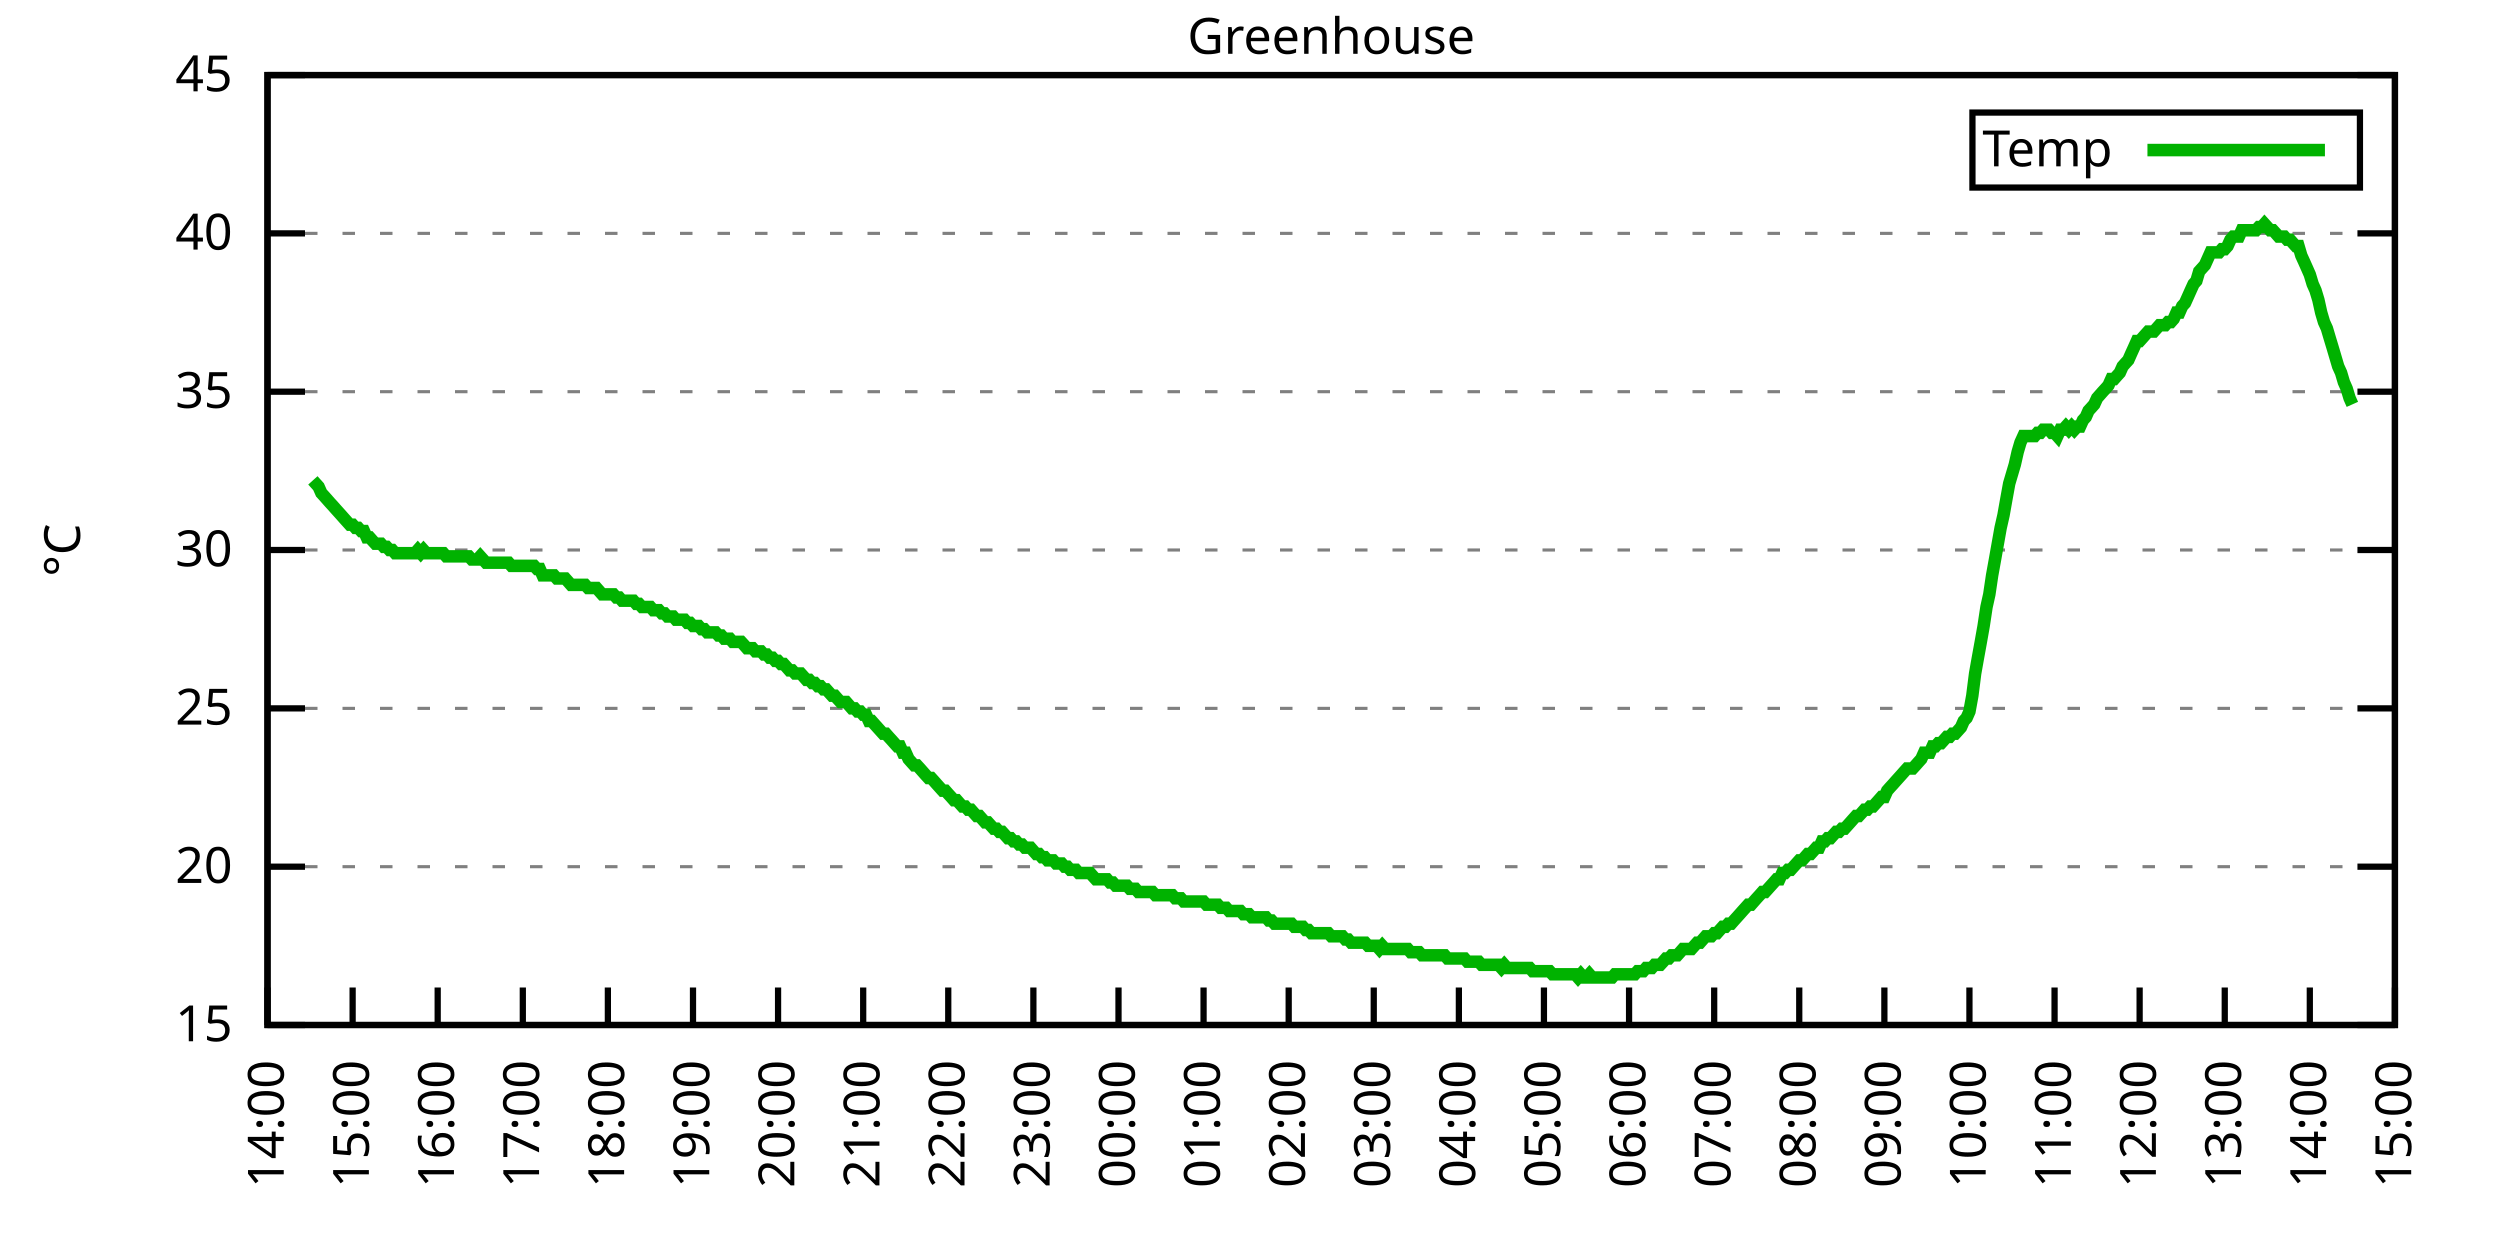
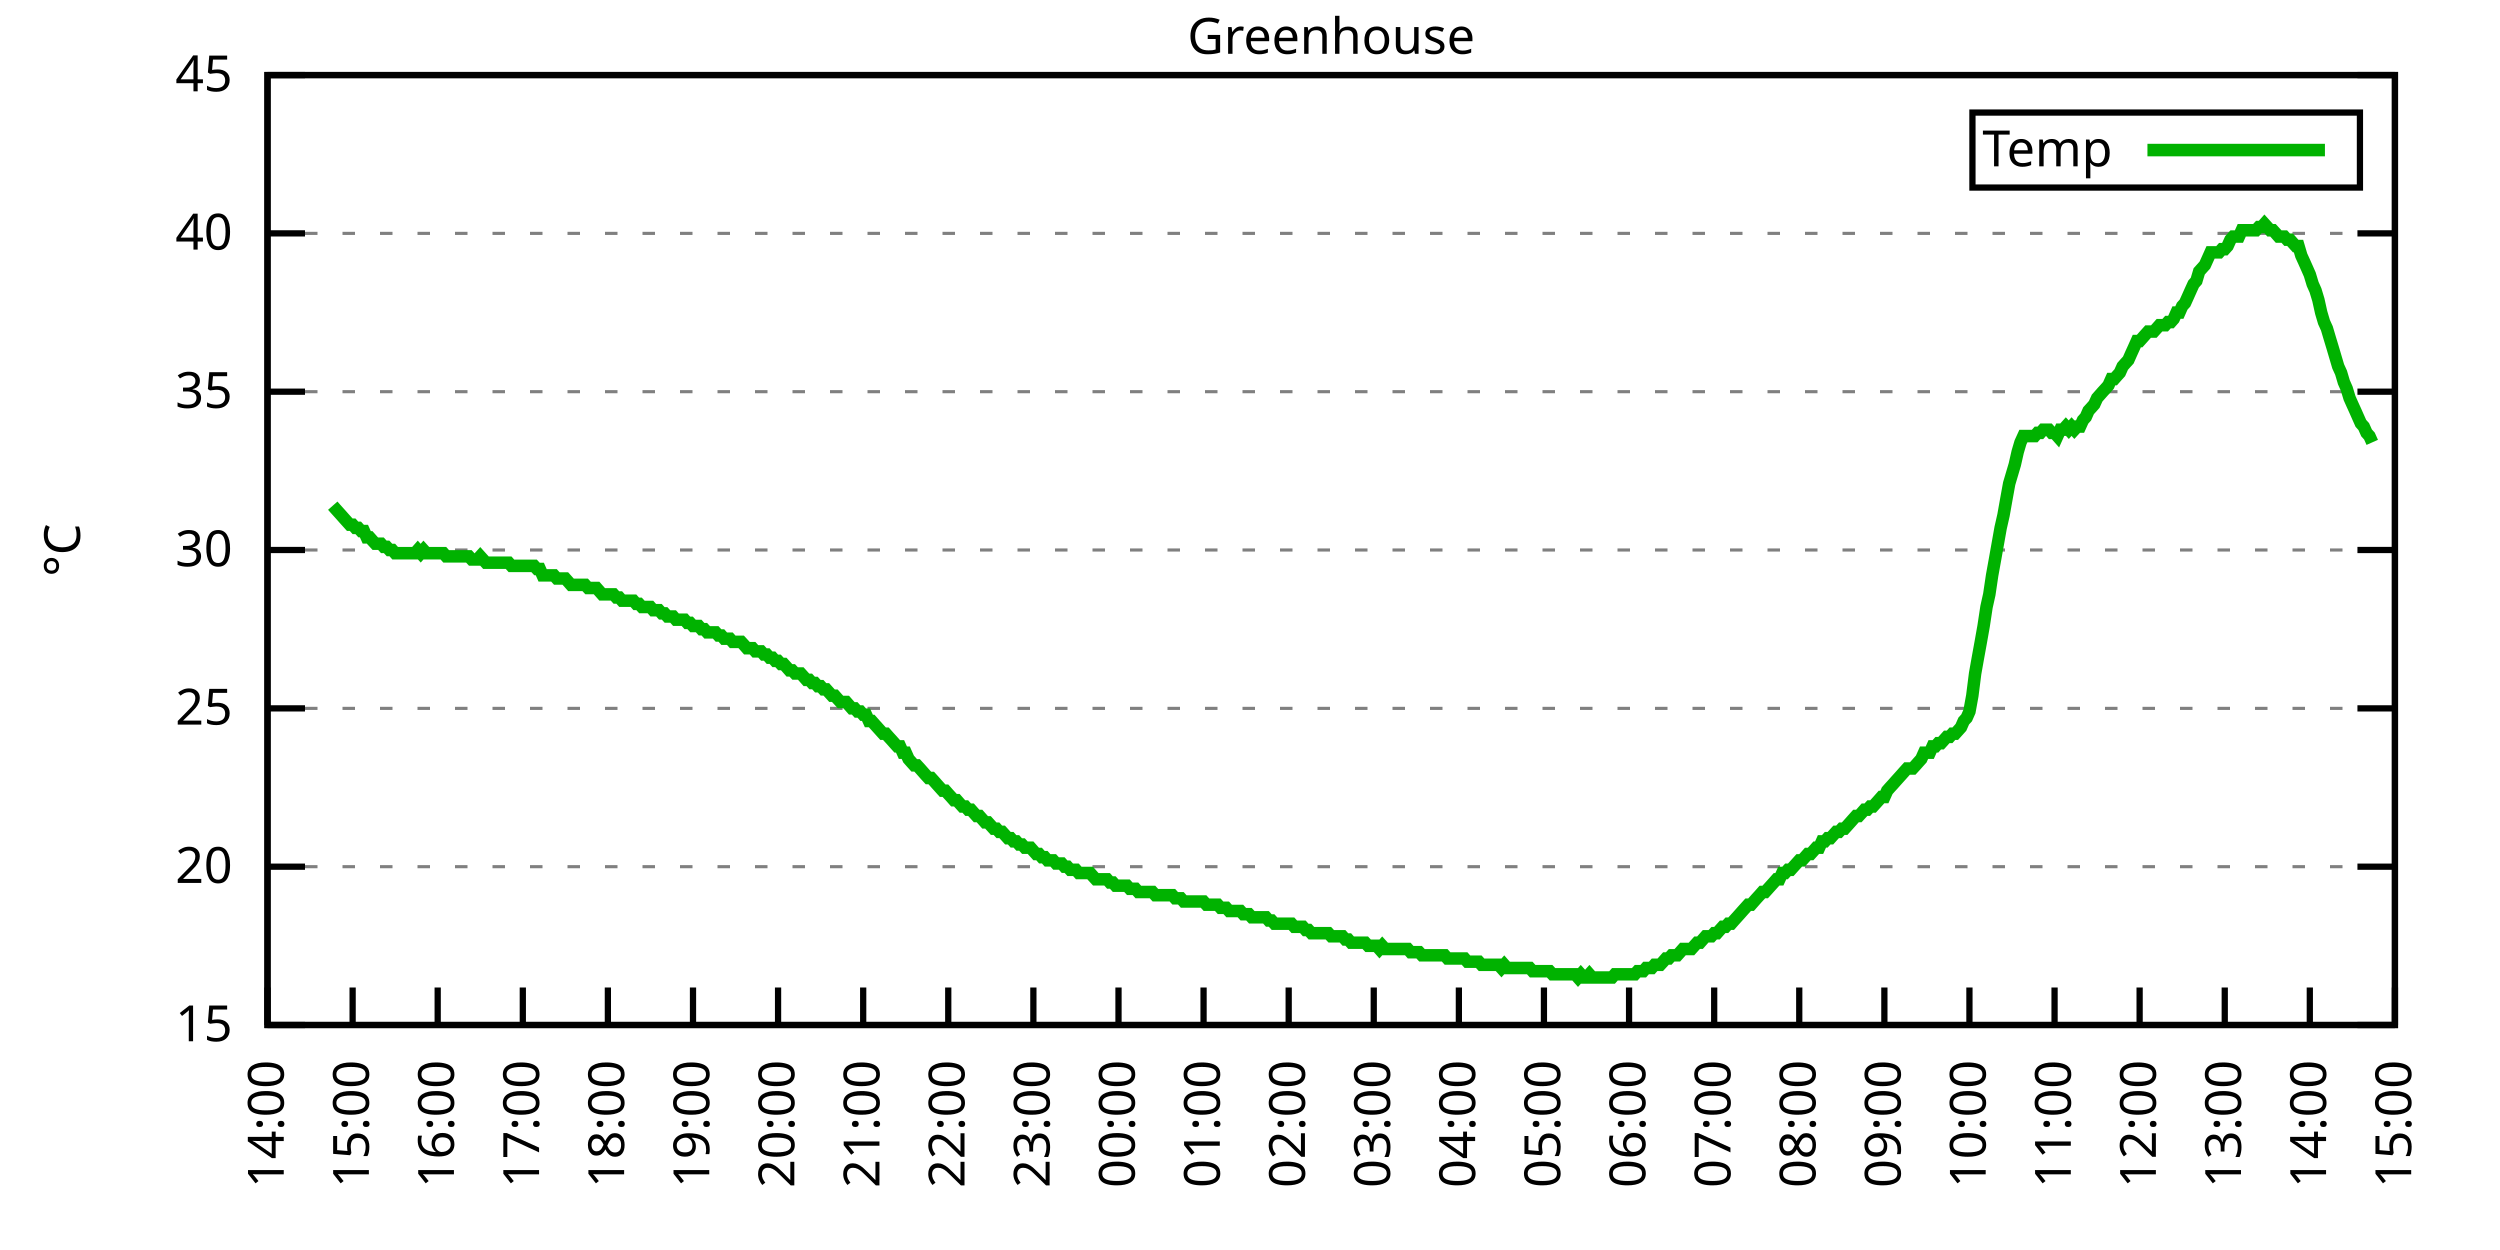
<svg xmlns="http://www.w3.org/2000/svg" xmlns:xlink="http://www.w3.org/1999/xlink" width="400" height="200" viewBox="0 0 400 200">
  <g id="gnuplot_canvas">
    <rect x="0" y="0" width="400" height="200" fill="none" />
    <defs>
      <circle id="gpDot" r="0.5" stroke-width="0.5" stroke="currentColor" />
      <path id="gpPt0" stroke-width="0.333" stroke="currentColor" d="M-1,0 h2 M0,-1 v2" />
      <path id="gpPt1" stroke-width="0.333" stroke="currentColor" d="M-1,-1 L1,1 M1,-1 L-1,1" />
      <path id="gpPt2" stroke-width="0.333" stroke="currentColor" d="M-1,0 L1,0 M0,-1 L0,1 M-1,-1 L1,1 M-1,1 L1,-1" />
      <rect id="gpPt3" stroke-width="0.333" stroke="currentColor" x="-1" y="-1" width="2" height="2" />
      <rect id="gpPt4" stroke-width="0.333" stroke="currentColor" fill="currentColor" x="-1" y="-1" width="2" height="2" />
      <circle id="gpPt5" stroke-width="0.333" stroke="currentColor" cx="0" cy="0" r="1" />
      <use xlink:href="#gpPt5" id="gpPt6" fill="currentColor" stroke="none" />
      <path id="gpPt7" stroke-width="0.333" stroke="currentColor" d="M0,-1.33 L-1.33,0.67 L1.33,0.67 z" />
      <use xlink:href="#gpPt7" id="gpPt8" fill="currentColor" stroke="none" />
      <use xlink:href="#gpPt7" id="gpPt9" stroke="currentColor" transform="rotate(180)" />
      <use xlink:href="#gpPt9" id="gpPt10" fill="currentColor" stroke="none" />
      <use xlink:href="#gpPt3" id="gpPt11" stroke="currentColor" transform="rotate(45)" />
      <use xlink:href="#gpPt11" id="gpPt12" fill="currentColor" stroke="none" />
      <path id="gpPt13" stroke-width="0.333" stroke="currentColor" d="M0,1.330 L1.265,0.411 L0.782,-1.067 L-0.782,-1.076 L-1.265,0.411 z" />
      <use xlink:href="#gpPt13" id="gpPt14" fill="currentColor" stroke="none" />
      <filter id="textbox" filterUnits="objectBoundingBox" x="0" y="0" height="1" width="1">
        <feFlood flood-color="white" flood-opacity="1" result="bgnd" />
        <feComposite in="SourceGraphic" in2="bgnd" operator="atop" />
      </filter>
      <filter id="greybox" filterUnits="objectBoundingBox" x="0" y="0" height="1" width="1">
        <feFlood flood-color="lightgrey" flood-opacity="1" result="grey" />
        <feComposite in="SourceGraphic" in2="grey" operator="atop" />
      </filter>
    </defs>
    <g fill="none" color="white" stroke="currentColor" stroke-width="1.00" stroke-linecap="butt" stroke-linejoin="miter">
</g>
    <g fill="none" color="black" stroke="currentColor" stroke-width="1.00" stroke-linecap="butt" stroke-linejoin="miter">
      <g stroke="none" shape-rendering="crispEdges">
        <polygon fill="rgb(255, 255, 255)" points="42.80,164.00 383.18,164.00 383.18,12.02 42.80,12.02 " />
      </g>
    </g>
    <g fill="none" color="black" stroke="currentColor" stroke-width="1.00" stroke-linecap="butt" stroke-linejoin="miter">
</g>
    <g fill="none" color="black" stroke="black" stroke-width="0.50" stroke-linecap="butt" stroke-linejoin="miter">
</g>
    <g fill="none" color="gray" stroke="currentColor" stroke-width="0.50" stroke-linecap="butt" stroke-linejoin="miter">
      <path stroke="gray" stroke-dasharray="2,4" class="gridline" d="M42.80,164.00 L383.19,164.00  " />
    </g>
    <g fill="none" color="gray" stroke="gray" stroke-width="1.00" stroke-linecap="butt" stroke-linejoin="miter">
</g>
    <g fill="none" color="black" stroke="currentColor" stroke-width="1.00" stroke-linecap="butt" stroke-linejoin="miter">
      <path stroke="black" d="M42.80,164.00 L48.80,164.00 M383.19,164.00 L377.19,164.00  " />
      <g transform="translate(37.20,166.60)" stroke="none" fill="black" font-family="Sans" font-size="8.00" text-anchor="end">
        <text>
          <tspan font-family="Sans"> 15</tspan>
        </text>
      </g>
    </g>
    <g fill="none" color="black" stroke="currentColor" stroke-width="1.00" stroke-linecap="butt" stroke-linejoin="miter">
</g>
    <g fill="none" color="black" stroke="black" stroke-width="0.50" stroke-linecap="butt" stroke-linejoin="miter">
</g>
    <g fill="none" color="gray" stroke="currentColor" stroke-width="0.50" stroke-linecap="butt" stroke-linejoin="miter">
      <path stroke="gray" stroke-dasharray="2,4" class="gridline" d="M42.80,138.67 L383.19,138.67  " />
    </g>
    <g fill="none" color="gray" stroke="gray" stroke-width="1.00" stroke-linecap="butt" stroke-linejoin="miter">
</g>
    <g fill="none" color="black" stroke="currentColor" stroke-width="1.00" stroke-linecap="butt" stroke-linejoin="miter">
      <path stroke="black" d="M42.80,138.67 L48.80,138.67 M383.19,138.67 L377.19,138.67  " />
      <g transform="translate(37.20,141.27)" stroke="none" fill="black" font-family="Sans" font-size="8.00" text-anchor="end">
        <text>
          <tspan font-family="Sans"> 20</tspan>
        </text>
      </g>
    </g>
    <g fill="none" color="black" stroke="currentColor" stroke-width="1.00" stroke-linecap="butt" stroke-linejoin="miter">
</g>
    <g fill="none" color="black" stroke="black" stroke-width="0.50" stroke-linecap="butt" stroke-linejoin="miter">
</g>
    <g fill="none" color="gray" stroke="currentColor" stroke-width="0.50" stroke-linecap="butt" stroke-linejoin="miter">
      <path stroke="gray" stroke-dasharray="2,4" class="gridline" d="M42.80,113.34 L383.19,113.34  " />
    </g>
    <g fill="none" color="gray" stroke="gray" stroke-width="1.00" stroke-linecap="butt" stroke-linejoin="miter">
</g>
    <g fill="none" color="black" stroke="currentColor" stroke-width="1.00" stroke-linecap="butt" stroke-linejoin="miter">
      <path stroke="black" d="M42.80,113.34 L48.80,113.34 M383.19,113.34 L377.19,113.34  " />
      <g transform="translate(37.20,115.94)" stroke="none" fill="black" font-family="Sans" font-size="8.00" text-anchor="end">
        <text>
          <tspan font-family="Sans"> 25</tspan>
        </text>
      </g>
    </g>
    <g fill="none" color="black" stroke="currentColor" stroke-width="1.00" stroke-linecap="butt" stroke-linejoin="miter">
</g>
    <g fill="none" color="black" stroke="black" stroke-width="0.50" stroke-linecap="butt" stroke-linejoin="miter">
</g>
    <g fill="none" color="gray" stroke="currentColor" stroke-width="0.50" stroke-linecap="butt" stroke-linejoin="miter">
      <path stroke="gray" stroke-dasharray="2,4" class="gridline" d="M42.80,88.00 L383.19,88.00  " />
    </g>
    <g fill="none" color="gray" stroke="gray" stroke-width="1.00" stroke-linecap="butt" stroke-linejoin="miter">
</g>
    <g fill="none" color="black" stroke="currentColor" stroke-width="1.00" stroke-linecap="butt" stroke-linejoin="miter">
      <path stroke="black" d="M42.80,88.00 L48.80,88.00 M383.19,88.00 L377.19,88.00  " />
      <g transform="translate(37.20,90.60)" stroke="none" fill="black" font-family="Sans" font-size="8.00" text-anchor="end">
        <text>
          <tspan font-family="Sans"> 30</tspan>
        </text>
      </g>
    </g>
    <g fill="none" color="black" stroke="currentColor" stroke-width="1.00" stroke-linecap="butt" stroke-linejoin="miter">
</g>
    <g fill="none" color="black" stroke="black" stroke-width="0.50" stroke-linecap="butt" stroke-linejoin="miter">
</g>
    <g fill="none" color="gray" stroke="currentColor" stroke-width="0.50" stroke-linecap="butt" stroke-linejoin="miter">
      <path stroke="gray" stroke-dasharray="2,4" class="gridline" d="M42.80,62.67 L383.19,62.67  " />
    </g>
    <g fill="none" color="gray" stroke="gray" stroke-width="1.00" stroke-linecap="butt" stroke-linejoin="miter">
</g>
    <g fill="none" color="black" stroke="currentColor" stroke-width="1.00" stroke-linecap="butt" stroke-linejoin="miter">
      <path stroke="black" d="M42.80,62.67 L48.80,62.67 M383.19,62.67 L377.19,62.67  " />
      <g transform="translate(37.20,65.27)" stroke="none" fill="black" font-family="Sans" font-size="8.00" text-anchor="end">
        <text>
          <tspan font-family="Sans"> 35</tspan>
        </text>
      </g>
    </g>
    <g fill="none" color="black" stroke="currentColor" stroke-width="1.00" stroke-linecap="butt" stroke-linejoin="miter">
</g>
    <g fill="none" color="black" stroke="black" stroke-width="0.50" stroke-linecap="butt" stroke-linejoin="miter">
</g>
    <g fill="none" color="gray" stroke="currentColor" stroke-width="0.50" stroke-linecap="butt" stroke-linejoin="miter">
      <path stroke="gray" stroke-dasharray="2,4" class="gridline" d="M42.80,37.34 L383.19,37.34  " />
    </g>
    <g fill="none" color="gray" stroke="gray" stroke-width="1.00" stroke-linecap="butt" stroke-linejoin="miter">
</g>
    <g fill="none" color="black" stroke="currentColor" stroke-width="1.00" stroke-linecap="butt" stroke-linejoin="miter">
      <path stroke="black" d="M42.80,37.34 L48.80,37.34 M383.19,37.34 L377.19,37.34  " />
      <g transform="translate(37.20,39.94)" stroke="none" fill="black" font-family="Sans" font-size="8.00" text-anchor="end">
        <text>
          <tspan font-family="Sans"> 40</tspan>
        </text>
      </g>
    </g>
    <g fill="none" color="black" stroke="currentColor" stroke-width="1.00" stroke-linecap="butt" stroke-linejoin="miter">
</g>
    <g fill="none" color="black" stroke="black" stroke-width="0.50" stroke-linecap="butt" stroke-linejoin="miter">
</g>
    <g fill="none" color="gray" stroke="currentColor" stroke-width="0.50" stroke-linecap="butt" stroke-linejoin="miter">
      <path stroke="gray" stroke-dasharray="2,4" class="gridline" d="M42.80,12.01 L383.19,12.01  " />
    </g>
    <g fill="none" color="gray" stroke="gray" stroke-width="1.00" stroke-linecap="butt" stroke-linejoin="miter">
</g>
    <g fill="none" color="black" stroke="currentColor" stroke-width="1.00" stroke-linecap="butt" stroke-linejoin="miter">
      <path stroke="black" d="M42.80,12.01 L48.80,12.01 M383.19,12.01 L377.19,12.01  " />
      <g transform="translate(37.20,14.61)" stroke="none" fill="black" font-family="Sans" font-size="8.00" text-anchor="end">
        <text>
          <tspan font-family="Sans"> 45</tspan>
        </text>
      </g>
    </g>
    <g fill="none" color="black" stroke="currentColor" stroke-width="1.00" stroke-linecap="butt" stroke-linejoin="miter">
      <path stroke="black" d="M42.80,164.00 L42.80,158.00  " />
      <g transform="translate(45.40,169.60) rotate(270.00)" stroke="none" fill="black" font-family="Sans" font-size="8.00" text-anchor="end">
        <text>
          <tspan font-family="Sans">14:00</tspan>
        </text>
      </g>
    </g>
    <g fill="none" color="black" stroke="currentColor" stroke-width="1.00" stroke-linecap="butt" stroke-linejoin="miter">
      <path stroke="black" d="M56.42,164.00 L56.42,158.00  " />
      <g transform="translate(59.02,169.60) rotate(270.00)" stroke="none" fill="black" font-family="Sans" font-size="8.00" text-anchor="end">
        <text>
          <tspan font-family="Sans">15:00</tspan>
        </text>
      </g>
    </g>
    <g fill="none" color="black" stroke="currentColor" stroke-width="1.00" stroke-linecap="butt" stroke-linejoin="miter">
      <path stroke="black" d="M70.03,164.00 L70.03,158.00  " />
      <g transform="translate(72.63,169.60) rotate(270.00)" stroke="none" fill="black" font-family="Sans" font-size="8.00" text-anchor="end">
        <text>
          <tspan font-family="Sans">16:00</tspan>
        </text>
      </g>
    </g>
    <g fill="none" color="black" stroke="currentColor" stroke-width="1.00" stroke-linecap="butt" stroke-linejoin="miter">
      <path stroke="black" d="M83.65,164.00 L83.65,158.00  " />
      <g transform="translate(86.25,169.60) rotate(270.00)" stroke="none" fill="black" font-family="Sans" font-size="8.00" text-anchor="end">
        <text>
          <tspan font-family="Sans">17:00</tspan>
        </text>
      </g>
    </g>
    <g fill="none" color="black" stroke="currentColor" stroke-width="1.00" stroke-linecap="butt" stroke-linejoin="miter">
      <path stroke="black" d="M97.26,164.00 L97.26,158.00  " />
      <g transform="translate(99.86,169.60) rotate(270.00)" stroke="none" fill="black" font-family="Sans" font-size="8.00" text-anchor="end">
        <text>
          <tspan font-family="Sans">18:00</tspan>
        </text>
      </g>
    </g>
    <g fill="none" color="black" stroke="currentColor" stroke-width="1.00" stroke-linecap="butt" stroke-linejoin="miter">
      <path stroke="black" d="M110.88,164.00 L110.88,158.00  " />
      <g transform="translate(113.48,169.60) rotate(270.00)" stroke="none" fill="black" font-family="Sans" font-size="8.00" text-anchor="end">
        <text>
          <tspan font-family="Sans">19:00</tspan>
        </text>
      </g>
    </g>
    <g fill="none" color="black" stroke="currentColor" stroke-width="1.00" stroke-linecap="butt" stroke-linejoin="miter">
      <path stroke="black" d="M124.49,164.00 L124.49,158.00  " />
      <g transform="translate(127.09,169.60) rotate(270.00)" stroke="none" fill="black" font-family="Sans" font-size="8.00" text-anchor="end">
        <text>
          <tspan font-family="Sans">20:00</tspan>
        </text>
      </g>
    </g>
    <g fill="none" color="black" stroke="currentColor" stroke-width="1.00" stroke-linecap="butt" stroke-linejoin="miter">
      <path stroke="black" d="M138.11,164.00 L138.11,158.00  " />
      <g transform="translate(140.71,169.60) rotate(270.00)" stroke="none" fill="black" font-family="Sans" font-size="8.00" text-anchor="end">
        <text>
          <tspan font-family="Sans">21:00</tspan>
        </text>
      </g>
    </g>
    <g fill="none" color="black" stroke="currentColor" stroke-width="1.00" stroke-linecap="butt" stroke-linejoin="miter">
      <path stroke="black" d="M151.72,164.00 L151.72,158.00  " />
      <g transform="translate(154.32,169.60) rotate(270.00)" stroke="none" fill="black" font-family="Sans" font-size="8.00" text-anchor="end">
        <text>
          <tspan font-family="Sans">22:00</tspan>
        </text>
      </g>
    </g>
    <g fill="none" color="black" stroke="currentColor" stroke-width="1.00" stroke-linecap="butt" stroke-linejoin="miter">
      <path stroke="black" d="M165.34,164.00 L165.34,158.00  " />
      <g transform="translate(167.94,169.60) rotate(270.00)" stroke="none" fill="black" font-family="Sans" font-size="8.00" text-anchor="end">
        <text>
          <tspan font-family="Sans">23:00</tspan>
        </text>
      </g>
    </g>
    <g fill="none" color="black" stroke="currentColor" stroke-width="1.00" stroke-linecap="butt" stroke-linejoin="miter">
      <path stroke="black" d="M178.96,164.00 L178.96,158.00  " />
      <g transform="translate(181.56,169.60) rotate(270.00)" stroke="none" fill="black" font-family="Sans" font-size="8.00" text-anchor="end">
        <text>
          <tspan font-family="Sans">00:00</tspan>
        </text>
      </g>
    </g>
    <g fill="none" color="black" stroke="currentColor" stroke-width="1.00" stroke-linecap="butt" stroke-linejoin="miter">
      <path stroke="black" d="M192.57,164.00 L192.57,158.00  " />
      <g transform="translate(195.17,169.60) rotate(270.00)" stroke="none" fill="black" font-family="Sans" font-size="8.00" text-anchor="end">
        <text>
          <tspan font-family="Sans">01:00</tspan>
        </text>
      </g>
    </g>
    <g fill="none" color="black" stroke="currentColor" stroke-width="1.00" stroke-linecap="butt" stroke-linejoin="miter">
      <path stroke="black" d="M206.19,164.00 L206.19,158.00  " />
      <g transform="translate(208.79,169.60) rotate(270.00)" stroke="none" fill="black" font-family="Sans" font-size="8.00" text-anchor="end">
        <text>
          <tspan font-family="Sans">02:00</tspan>
        </text>
      </g>
    </g>
    <g fill="none" color="black" stroke="currentColor" stroke-width="1.00" stroke-linecap="butt" stroke-linejoin="miter">
      <path stroke="black" d="M219.80,164.00 L219.80,158.00  " />
      <g transform="translate(222.40,169.60) rotate(270.00)" stroke="none" fill="black" font-family="Sans" font-size="8.00" text-anchor="end">
        <text>
          <tspan font-family="Sans">03:00</tspan>
        </text>
      </g>
    </g>
    <g fill="none" color="black" stroke="currentColor" stroke-width="1.00" stroke-linecap="butt" stroke-linejoin="miter">
      <path stroke="black" d="M233.42,164.00 L233.42,158.00  " />
      <g transform="translate(236.02,169.60) rotate(270.00)" stroke="none" fill="black" font-family="Sans" font-size="8.00" text-anchor="end">
        <text>
          <tspan font-family="Sans">04:00</tspan>
        </text>
      </g>
    </g>
    <g fill="none" color="black" stroke="currentColor" stroke-width="1.00" stroke-linecap="butt" stroke-linejoin="miter">
      <path stroke="black" d="M247.03,164.00 L247.03,158.00  " />
      <g transform="translate(249.63,169.60) rotate(270.00)" stroke="none" fill="black" font-family="Sans" font-size="8.00" text-anchor="end">
        <text>
          <tspan font-family="Sans">05:00</tspan>
        </text>
      </g>
    </g>
    <g fill="none" color="black" stroke="currentColor" stroke-width="1.00" stroke-linecap="butt" stroke-linejoin="miter">
      <path stroke="black" d="M260.65,164.00 L260.65,158.00  " />
      <g transform="translate(263.25,169.60) rotate(270.00)" stroke="none" fill="black" font-family="Sans" font-size="8.00" text-anchor="end">
        <text>
          <tspan font-family="Sans">06:00</tspan>
        </text>
      </g>
    </g>
    <g fill="none" color="black" stroke="currentColor" stroke-width="1.00" stroke-linecap="butt" stroke-linejoin="miter">
      <path stroke="black" d="M274.27,164.00 L274.27,158.00  " />
      <g transform="translate(276.87,169.60) rotate(270.00)" stroke="none" fill="black" font-family="Sans" font-size="8.00" text-anchor="end">
        <text>
          <tspan font-family="Sans">07:00</tspan>
        </text>
      </g>
    </g>
    <g fill="none" color="black" stroke="currentColor" stroke-width="1.00" stroke-linecap="butt" stroke-linejoin="miter">
      <path stroke="black" d="M287.88,164.00 L287.88,158.00  " />
      <g transform="translate(290.48,169.60) rotate(270.00)" stroke="none" fill="black" font-family="Sans" font-size="8.00" text-anchor="end">
        <text>
          <tspan font-family="Sans">08:00</tspan>
        </text>
      </g>
    </g>
    <g fill="none" color="black" stroke="currentColor" stroke-width="1.00" stroke-linecap="butt" stroke-linejoin="miter">
      <path stroke="black" d="M301.50,164.00 L301.50,158.00  " />
      <g transform="translate(304.10,169.60) rotate(270.00)" stroke="none" fill="black" font-family="Sans" font-size="8.00" text-anchor="end">
        <text>
          <tspan font-family="Sans">09:00</tspan>
        </text>
      </g>
    </g>
    <g fill="none" color="black" stroke="currentColor" stroke-width="1.00" stroke-linecap="butt" stroke-linejoin="miter">
      <path stroke="black" d="M315.11,164.00 L315.11,158.00  " />
      <g transform="translate(317.71,169.60) rotate(270.00)" stroke="none" fill="black" font-family="Sans" font-size="8.00" text-anchor="end">
        <text>
          <tspan font-family="Sans">10:00</tspan>
        </text>
      </g>
    </g>
    <g fill="none" color="black" stroke="currentColor" stroke-width="1.00" stroke-linecap="butt" stroke-linejoin="miter">
      <path stroke="black" d="M328.73,164.00 L328.73,158.00  " />
      <g transform="translate(331.33,169.60) rotate(270.00)" stroke="none" fill="black" font-family="Sans" font-size="8.00" text-anchor="end">
        <text>
          <tspan font-family="Sans">11:00</tspan>
        </text>
      </g>
    </g>
    <g fill="none" color="black" stroke="currentColor" stroke-width="1.00" stroke-linecap="butt" stroke-linejoin="miter">
      <path stroke="black" d="M342.34,164.00 L342.34,158.00  " />
      <g transform="translate(344.94,169.60) rotate(270.00)" stroke="none" fill="black" font-family="Sans" font-size="8.00" text-anchor="end">
        <text>
          <tspan font-family="Sans">12:00</tspan>
        </text>
      </g>
    </g>
    <g fill="none" color="black" stroke="currentColor" stroke-width="1.00" stroke-linecap="butt" stroke-linejoin="miter">
      <path stroke="black" d="M355.96,164.00 L355.96,158.00  " />
      <g transform="translate(358.56,169.60) rotate(270.00)" stroke="none" fill="black" font-family="Sans" font-size="8.00" text-anchor="end">
        <text>
          <tspan font-family="Sans">13:00</tspan>
        </text>
      </g>
    </g>
    <g fill="none" color="black" stroke="currentColor" stroke-width="1.00" stroke-linecap="butt" stroke-linejoin="miter">
      <path stroke="black" d="M369.57,164.00 L369.57,158.00  " />
      <g transform="translate(372.17,169.60) rotate(270.00)" stroke="none" fill="black" font-family="Sans" font-size="8.00" text-anchor="end">
        <text>
          <tspan font-family="Sans">14:00</tspan>
        </text>
      </g>
    </g>
    <g fill="none" color="black" stroke="currentColor" stroke-width="1.00" stroke-linecap="butt" stroke-linejoin="miter">
      <path stroke="black" d="M383.19,164.00 L383.19,158.00  " />
      <g transform="translate(385.79,169.60) rotate(270.00)" stroke="none" fill="black" font-family="Sans" font-size="8.00" text-anchor="end">
        <text>
          <tspan font-family="Sans">15:00</tspan>
        </text>
      </g>
    </g>
    <g fill="none" color="black" stroke="currentColor" stroke-width="1.00" stroke-linecap="butt" stroke-linejoin="miter">
</g>
    <g fill="none" color="black" stroke="currentColor" stroke-width="1.00" stroke-linecap="butt" stroke-linejoin="miter">
      <path stroke="black" d="M42.80,12.01 L42.80,164.00 L383.19,164.00 L383.19,12.01 L42.80,12.01 Z  " />
    </g>
    <g fill="none" color="black" stroke="currentColor" stroke-width="1.00" stroke-linecap="butt" stroke-linejoin="miter">
</g>
    <g fill="none" color="black" stroke="currentColor" stroke-width="1.00" stroke-linecap="butt" stroke-linejoin="miter">
      <path stroke="black" d="M315.59,30.01 L315.59,18.01 L377.59,18.01 L377.59,30.01 L315.59,30.01 Z  " />
    </g>
    <g id="Greenhouse_plot_1">
      <g fill="none" color="white" stroke="black" stroke-width="2.00" stroke-linecap="butt" stroke-linejoin="miter">
</g>
      <g fill="none" color="black" stroke="currentColor" stroke-width="2.00" stroke-linecap="butt" stroke-linejoin="miter">
        <g transform="translate(337.99,26.61)" stroke="none" fill="black" font-family="Sans" font-size="8.00" text-anchor="end">
          <text>
            <tspan font-family="Sans">Temp</tspan>
          </text>
        </g>
      </g>
      <g fill="none" color="black" stroke="currentColor" stroke-width="2.00" stroke-linecap="butt" stroke-linejoin="miter">
-         <path stroke="rgb(  0, 178,   0)" d="M343.59,24.01 L371.99,24.01 M50.06,76.86 L50.52,77.37 L50.97,77.87 L51.42,78.89 L51.88,79.39 L52.33,79.90   L52.78,80.41 L53.24,80.91 L53.69,81.42 L54.15,81.93 L54.60,82.43 L55.05,82.94 L55.51,83.45 L55.96,83.95   L56.42,83.95 L56.87,84.46 L57.32,84.46 L57.78,84.97 L58.23,84.97 L58.68,85.98 L59.14,85.98 L59.59,86.49   L60.05,86.99 L60.50,86.99 L60.95,86.99 L61.41,87.50 L61.86,87.50 L62.32,88.00 L62.77,88.00 L63.22,88.51   L63.68,88.51 L64.13,88.51 L64.58,88.51 L65.04,88.51 L65.49,88.51 L65.95,88.51 L66.40,88.51 L66.85,88.00   L67.31,88.51 L67.76,88.00 L68.22,88.51 L68.67,88.51 L69.12,88.51 L69.58,88.51 L70.03,88.51 L70.49,88.51   L70.94,88.51 L71.39,89.02 L71.85,89.02 L72.30,89.02 L72.75,89.02 L73.21,89.02 L73.66,89.02 L74.12,89.02   L74.57,89.02 L75.02,89.02 L75.48,89.52 L75.93,89.52 L76.39,89.52 L76.84,89.02 L77.29,89.52 L77.75,90.03   L78.20,90.03 L78.65,90.03 L79.11,90.03 L79.56,90.03 L80.02,90.03 L80.47,90.03 L80.92,90.03 L81.38,90.03   L81.83,90.54 L82.29,90.54 L82.74,90.54 L83.19,90.54 L83.65,90.54 L84.10,90.54 L84.55,90.54 L85.01,90.54   L85.46,90.54 L85.92,91.04 L86.37,91.04 L86.82,92.06 L87.28,92.06 L87.73,92.06 L88.19,92.06 L88.64,92.06   L89.09,92.56 L89.55,92.56 L90.00,92.56 L90.45,92.56 L90.91,93.07 L91.36,93.58 L91.82,93.58 L92.27,93.58   L92.72,93.58 L93.18,93.58 L93.63,93.58 L94.09,94.08 L94.54,94.08 L94.99,94.08 L95.45,94.08 L95.90,94.59   L96.35,95.10 L96.81,95.10 L97.26,95.10 L97.72,95.10 L98.17,95.10 L98.62,95.60 L99.08,95.60 L99.53,96.11   L99.99,96.11 L100.44,96.11 L100.89,96.11 L101.35,96.11 L101.80,96.62 L102.25,96.62 L102.71,97.12 L103.16,97.12   L103.62,97.12 L104.07,97.12 L104.52,97.63 L104.98,97.63 L105.43,97.63 L105.89,98.14 L106.34,98.14 L106.79,98.64   L107.25,98.64 L107.70,98.64 L108.15,99.15 L108.61,99.15 L109.06,99.15 L109.52,99.15 L109.97,99.66 L110.42,99.66   L110.88,100.16 L111.33,100.16 L111.79,100.16 L112.24,100.67 L112.69,100.67 L113.15,101.18 L113.60,101.18 L114.05,101.18   L114.51,101.18 L114.96,101.68 L115.42,101.68 L115.87,102.19 L116.32,102.19 L116.78,102.19 L117.23,102.70 L117.69,102.70   L118.14,102.70 L118.59,102.70 L119.05,103.20 L119.50,103.71 L119.96,103.71 L120.41,103.71 L120.86,104.22 L121.32,104.22   L121.77,104.22 L122.22,104.72 L122.68,104.72 L123.13,105.23 L123.59,105.23 L124.04,105.74 L124.49,105.74 L124.95,106.24   L125.40,106.24 L125.86,106.75 L126.31,107.26 L126.76,107.26 L127.22,107.76 L127.67,107.76 L128.12,107.76 L128.58,108.27   L129.03,108.78 L129.49,108.78 L129.94,109.28 L130.39,109.28 L130.85,109.79 L131.30,109.79 L131.76,110.30 L132.21,110.30   L132.66,110.80 L133.12,111.31 L133.57,111.31 L134.02,111.82 L134.48,112.32 L134.93,112.32 L135.39,112.32 L135.84,112.83   L136.29,113.34 L136.75,113.34 L137.20,113.84 L137.66,113.84 L138.11,114.35 L138.56,114.35 L139.02,115.36 L139.47,115.36   L139.92,115.87 L140.38,116.38 L140.83,116.88 L141.29,117.39 L141.74,117.39 L142.19,117.90 L142.65,118.40 L143.10,118.91   L143.56,119.42 L144.01,119.42 L144.46,120.43 L144.92,120.43 L145.37,121.44 L145.82,121.95 L146.28,122.46 L146.73,122.46   L147.19,122.96 L147.64,123.47 L148.09,123.98 L148.55,124.48 L149.00,124.48 L149.46,124.99 L149.91,125.50 L150.36,126.00   L150.82,126.51 L151.27,126.51 L151.72,127.02 L152.18,127.52 L152.63,128.03 L153.09,128.03 L153.54,128.54 L153.99,129.04   L154.45,129.04 L154.90,129.55 L155.36,129.55 L155.81,130.06 L156.26,130.56 L156.72,130.56 L157.17,131.07 L157.62,131.58   L158.08,131.58 L158.53,132.08 L158.99,132.59 L159.44,132.59 L159.89,133.10 L160.35,133.10 L160.80,133.60 L161.26,134.11   L161.71,134.11 L162.16,134.62 L162.62,134.62 L163.07,135.12 L163.52,135.12 L163.98,135.63 L164.43,135.63 L164.89,135.63   L165.34,136.14 L165.79,136.64 L166.25,136.64 L166.70,137.15 L167.16,137.15 L167.61,137.66 L168.06,137.66 L168.52,137.66   L168.97,138.16 L169.43,138.16 L169.88,138.16 L170.33,138.67 L170.79,138.67 L171.24,139.17 L171.69,139.17 L172.15,139.17   L172.60,139.68 L173.06,139.68 L173.51,139.68 L173.96,139.68 L174.42,139.68 L174.87,140.19 L175.33,140.69 L175.78,140.69   L176.23,140.69 L176.69,140.69 L177.14,140.69 L177.59,141.20 L178.05,141.20 L178.50,141.71 L178.96,141.71 L179.41,141.71   L179.86,141.71 L180.32,141.71 L180.77,142.21 L181.23,142.21 L181.68,142.21 L182.13,142.72 L182.59,142.72 L183.04,142.72   L183.49,142.72 L183.95,142.72 L184.40,142.72 L184.86,143.23 L185.31,143.23 L185.76,143.23 L186.22,143.23 L186.67,143.23   L187.13,143.23 L187.58,143.23 L188.03,143.73 L188.49,143.73 L188.94,143.73 L189.39,144.24 L189.85,144.24 L190.30,144.24   L190.76,144.24 L191.21,144.24 L191.66,144.24 L192.12,144.24 L192.57,144.24 L193.03,144.75 L193.48,144.75 L193.93,144.75   L194.39,144.75 L194.84,144.75 L195.29,145.25 L195.75,145.25 L196.20,145.25 L196.66,145.76 L197.11,145.76 L197.56,145.76   L198.02,145.76 L198.47,145.76 L198.93,146.27 L199.38,146.27 L199.83,146.27 L200.29,146.77 L200.74,146.77 L201.19,146.77   L201.65,146.77 L202.10,146.77 L202.56,146.77 L203.01,147.28 L203.46,147.28 L203.92,147.79 L204.37,147.79 L204.83,147.79   L205.28,147.79 L205.73,147.79 L206.19,147.79 L206.64,147.79 L207.09,148.29 L207.55,148.29 L208.00,148.29 L208.46,148.29   L208.91,148.80 L209.36,148.80 L209.82,149.31 L210.27,149.31 L210.73,149.31 L211.18,149.31 L211.63,149.31 L212.09,149.31   L212.54,149.31 L213.00,149.81 L213.45,149.81 L213.90,149.81 L214.36,149.81 L214.81,149.81 L215.26,150.32 L215.72,150.32   L216.17,150.83 L216.63,150.83 L217.08,150.83 L217.53,150.83 L217.99,150.83 L218.44,150.83 L218.90,151.33 L219.35,151.33   L219.80,151.33 L220.26,151.33 L220.71,151.84 L221.16,151.33 L221.62,151.84 L222.07,151.84 L222.53,151.84 L222.98,151.84   L223.43,151.84 L223.89,151.84 L224.34,151.84 L224.80,151.84 L225.25,151.84 L225.70,152.35 L226.16,152.35 L226.61,152.35   L227.06,152.35 L227.52,152.85 L227.97,152.85 L228.43,152.85 L228.88,152.85 L229.33,152.85 L229.79,152.85 L230.24,152.85   L230.70,152.85 L231.15,152.85 L231.60,153.36 L232.06,153.36 L232.51,153.36 L232.96,153.36 L233.42,153.36 L233.87,153.36   L234.33,153.36 L234.78,153.87 L235.23,153.87 L235.69,153.87 L236.14,153.87 L236.60,153.87 L237.05,154.37 L237.50,154.37   L237.96,154.37 L238.41,154.37 L238.86,154.37 L239.32,154.37 L239.77,154.37 L240.23,154.88 L240.68,154.37 L241.13,154.88   L241.59,154.88 L242.04,154.88 L242.50,154.88 L242.95,154.88 L243.40,154.88 L243.86,154.88 L244.31,154.88 L244.76,154.88   L245.22,155.39 L245.67,155.39 L246.13,155.39 L246.58,155.39 L247.03,155.39 L247.49,155.39 L247.94,155.39 L248.40,155.89   L248.85,155.89 L249.30,155.89 L249.76,155.89 L250.21,155.89 L250.66,155.89 L251.12,155.89 L251.57,155.89 L252.03,155.89   L252.48,156.40 L252.93,155.89 L253.39,156.40 L253.84,156.40 L254.30,155.89 L254.75,156.40 L255.20,156.40 L255.66,156.40   L256.11,156.40 L256.56,156.40 L257.02,156.40 L257.47,156.40 L257.93,156.40 L258.38,155.89 L258.83,155.89 L259.29,155.89   L259.74,155.89 L260.20,155.89 L260.65,155.89 L261.10,155.89 L261.56,155.89 L262.01,155.39 L262.47,155.39 L262.92,155.39   L263.37,154.88 L263.83,154.88 L264.28,154.88 L264.73,154.37 L265.19,154.37 L265.64,154.37 L266.10,153.87 L266.55,153.36   L267.00,153.36 L267.46,152.85 L267.91,152.85 L268.37,152.85 L268.82,152.35 L269.27,151.84 L269.73,151.84 L270.18,151.84   L270.63,151.84 L271.09,151.33 L271.54,150.83 L272.00,150.83 L272.45,150.32 L272.90,149.81 L273.36,149.81 L273.81,149.81   L274.27,149.31 L274.72,149.31 L275.17,148.80 L275.63,148.29 L276.08,148.29 L276.53,147.79 L276.99,147.79 L277.44,147.28   L277.90,146.77 L278.35,146.27 L278.80,145.76 L279.26,145.25 L279.71,144.75 L280.17,144.75 L280.62,144.24 L281.07,143.73   L281.53,143.23 L281.98,142.72 L282.43,142.72 L282.89,142.21 L283.34,141.71 L283.80,141.20 L284.25,140.69 L284.70,140.69   L285.16,139.68 L285.61,139.68 L286.07,139.17 L286.52,139.17 L286.97,138.67 L287.43,138.16 L287.88,137.66 L288.33,137.66   L288.79,137.15 L289.24,136.64 L289.70,136.64 L290.15,136.14 L290.60,135.63 L291.06,135.63 L291.51,134.62 L291.97,134.62   L292.42,134.11 L292.87,134.11 L293.33,133.60 L293.78,133.10 L294.23,133.10 L294.69,132.59 L295.14,132.59 L295.60,132.08   L296.05,131.58 L296.50,131.07 L296.96,130.56 L297.41,130.56 L297.87,130.06 L298.32,129.55 L298.77,129.55 L299.23,129.04   L299.68,129.04 L300.13,128.54 L300.59,128.03 L301.04,127.52 L301.50,127.52 L301.95,126.51 L302.40,126.00 L302.86,125.50   L303.31,124.99 L303.77,124.48 L304.22,123.98 L304.67,123.47 L305.13,122.96 L305.58,122.96 L306.03,122.96 L306.49,122.46   L306.94,121.95 L307.40,121.44 L307.85,120.43 L308.30,120.43 L308.76,120.43 L309.21,119.42 L309.67,119.42 L310.12,118.91   L310.57,118.91 L311.03,118.40 L311.48,117.90 L311.94,117.90 L312.39,117.39 L312.84,117.39 L313.30,116.88 L313.75,116.38   L314.20,115.36 L314.66,114.86 L315.11,113.84 L315.57,111.31 L316.02,107.76 L316.47,105.23 L316.93,102.70 L317.38,100.16   L317.84,97.12 L318.29,95.10 L318.74,92.06 L319.20,89.52 L319.65,86.99 L320.10,84.46 L320.56,82.43 L321.01,79.90   L321.47,77.37 L321.92,75.85 L322.37,74.33 L322.83,72.30 L323.28,70.78 L323.74,69.77 L324.19,69.77 L324.64,69.77   L325.10,69.77 L325.55,69.77 L326.00,69.26 L326.46,69.26 L326.91,68.75 L327.37,68.75 L327.82,68.75 L328.27,69.26   L328.73,69.26 L329.18,69.77 L329.64,68.75 L330.09,68.75 L330.54,68.25 L331.00,68.75 L331.45,68.25 L331.90,68.75   L332.36,68.25 L332.81,68.25 L333.27,67.23 L333.72,66.73 L334.17,65.71 L334.63,65.21 L335.08,64.70 L335.54,63.69   L335.99,63.18 L336.44,62.67 L336.90,62.17 L337.35,61.66 L337.80,60.65 L338.26,60.65 L338.71,60.14 L339.17,59.63   L339.62,58.62 L340.07,58.11 L340.53,57.61 L340.98,56.59 L341.44,55.58 L341.89,54.57 L342.34,54.57 L342.80,54.06   L343.25,53.55 L343.70,53.05 L344.16,53.05 L344.61,53.05 L345.07,52.54 L345.52,52.03 L345.97,52.03 L346.43,52.03   L346.88,51.53 L347.34,51.53 L347.79,51.02 L348.24,50.01 L348.70,50.01 L349.15,48.99 L349.60,48.49 L350.06,47.47   L350.51,46.46 L350.97,45.45 L351.42,44.94 L351.87,43.42 L352.33,42.91 L352.78,42.41 L353.24,41.39 L353.69,40.38   L354.14,40.38 L354.60,40.38 L355.05,40.38 L355.50,39.87 L355.96,39.87 L356.41,39.37 L356.87,38.35 L357.32,37.85   L357.77,37.85 L358.23,37.85 L358.68,36.84 L359.14,36.84 L359.59,36.84 L360.04,36.84 L360.50,36.84 L360.95,36.84   L361.41,36.33 L361.86,36.33 L362.31,35.82 L362.77,36.33 L363.22,36.84 L363.67,36.84 L364.13,37.34 L364.58,37.85   L365.04,37.85 L365.49,37.85 L365.94,38.35 L366.40,38.35 L366.85,38.86 L367.31,39.37 L367.76,39.37 L368.21,40.89   L368.67,41.90 L369.12,42.91 L369.57,43.93 L370.03,45.45 L370.48,46.46 L370.94,47.98 L371.39,50.01 L371.84,51.53   L372.30,52.54 L372.75,54.06 L373.21,55.58 L373.66,57.10 L374.11,58.62 L374.57,59.63 L375.02,61.15 L375.47,62.17   L375.93,63.69 L376.38,64.70  " />
+         <path stroke="rgb(  0, 178,   0)" d="M343.59,24.01 L371.99,24.01 M53.24,80.91 L53.69,81.42 L54.15,81.93 L54.60,82.43 L55.05,82.94 L55.51,83.45   L55.96,83.95 L56.42,83.95 L56.87,84.46 L57.32,84.46 L57.78,84.97 L58.23,84.97 L58.68,85.98 L59.14,85.98   L59.59,86.49 L60.05,86.99 L60.50,86.99 L60.95,86.99 L61.41,87.50 L61.86,87.50 L62.32,88.00 L62.77,88.00   L63.22,88.51 L63.68,88.51 L64.13,88.51 L64.58,88.51 L65.04,88.51 L65.49,88.51 L65.95,88.51 L66.40,88.51   L66.85,88.00 L67.31,88.51 L67.76,88.00 L68.22,88.51 L68.67,88.51 L69.12,88.51 L69.58,88.51 L70.03,88.51   L70.49,88.51 L70.94,88.51 L71.39,89.02 L71.85,89.02 L72.30,89.02 L72.75,89.02 L73.21,89.02 L73.66,89.02   L74.12,89.02 L74.57,89.02 L75.02,89.02 L75.48,89.52 L75.93,89.52 L76.39,89.52 L76.84,89.02 L77.29,89.52   L77.75,90.03 L78.20,90.03 L78.65,90.03 L79.11,90.03 L79.56,90.03 L80.02,90.03 L80.47,90.03 L80.92,90.03   L81.38,90.03 L81.83,90.54 L82.29,90.54 L82.74,90.54 L83.19,90.54 L83.65,90.54 L84.10,90.54 L84.55,90.54   L85.01,90.54 L85.46,90.54 L85.92,91.04 L86.37,91.04 L86.82,92.06 L87.28,92.06 L87.73,92.06 L88.19,92.06   L88.64,92.06 L89.09,92.56 L89.55,92.56 L90.00,92.56 L90.45,92.56 L90.91,93.07 L91.36,93.58 L91.82,93.58   L92.27,93.58 L92.72,93.58 L93.18,93.58 L93.63,93.58 L94.09,94.08 L94.54,94.08 L94.99,94.08 L95.45,94.08   L95.90,94.59 L96.35,95.10 L96.81,95.10 L97.26,95.10 L97.72,95.10 L98.17,95.10 L98.62,95.60 L99.08,95.60   L99.53,96.11 L99.99,96.11 L100.44,96.11 L100.89,96.11 L101.35,96.11 L101.80,96.62 L102.25,96.62 L102.71,97.12   L103.16,97.12 L103.62,97.12 L104.07,97.12 L104.52,97.63 L104.98,97.63 L105.43,97.63 L105.89,98.14 L106.34,98.14   L106.79,98.64 L107.25,98.64 L107.70,98.64 L108.15,99.15 L108.61,99.15 L109.06,99.15 L109.52,99.15 L109.97,99.66   L110.42,99.66 L110.88,100.16 L111.33,100.16 L111.79,100.16 L112.24,100.67 L112.69,100.67 L113.15,101.18 L113.60,101.18   L114.05,101.18 L114.51,101.18 L114.96,101.68 L115.42,101.68 L115.87,102.19 L116.32,102.19 L116.78,102.19 L117.23,102.70   L117.69,102.70 L118.14,102.70 L118.59,102.70 L119.05,103.20 L119.50,103.71 L119.96,103.71 L120.41,103.71 L120.86,104.22   L121.32,104.22 L121.77,104.22 L122.22,104.72 L122.68,104.72 L123.13,105.23 L123.59,105.23 L124.04,105.74 L124.49,105.74   L124.95,106.24 L125.40,106.24 L125.86,106.75 L126.31,107.26 L126.76,107.26 L127.22,107.76 L127.67,107.76 L128.12,107.76   L128.58,108.27 L129.03,108.78 L129.49,108.78 L129.94,109.28 L130.39,109.28 L130.85,109.79 L131.30,109.79 L131.76,110.30   L132.21,110.30 L132.66,110.80 L133.12,111.31 L133.57,111.31 L134.02,111.82 L134.48,112.32 L134.93,112.32 L135.39,112.32   L135.84,112.83 L136.29,113.34 L136.75,113.34 L137.20,113.84 L137.66,113.84 L138.11,114.35 L138.56,114.35 L139.02,115.36   L139.47,115.36 L139.92,115.87 L140.38,116.38 L140.83,116.88 L141.29,117.39 L141.74,117.39 L142.19,117.90 L142.65,118.40   L143.10,118.91 L143.56,119.42 L144.01,119.42 L144.46,120.43 L144.92,120.43 L145.37,121.44 L145.82,121.95 L146.28,122.46   L146.73,122.46 L147.19,122.96 L147.64,123.47 L148.09,123.98 L148.55,124.48 L149.00,124.48 L149.46,124.99 L149.91,125.50   L150.36,126.00 L150.82,126.51 L151.27,126.51 L151.72,127.02 L152.18,127.52 L152.63,128.03 L153.09,128.03 L153.54,128.54   L153.99,129.04 L154.45,129.04 L154.90,129.55 L155.36,129.55 L155.81,130.06 L156.26,130.56 L156.72,130.56 L157.17,131.07   L157.62,131.58 L158.08,131.58 L158.53,132.08 L158.99,132.59 L159.44,132.59 L159.89,133.10 L160.35,133.10 L160.80,133.60   L161.26,134.11 L161.71,134.11 L162.16,134.62 L162.62,134.62 L163.07,135.12 L163.52,135.12 L163.98,135.63 L164.43,135.63   L164.89,135.63 L165.34,136.14 L165.79,136.64 L166.25,136.64 L166.70,137.15 L167.16,137.15 L167.61,137.66 L168.06,137.66   L168.52,137.66 L168.97,138.16 L169.43,138.16 L169.88,138.16 L170.33,138.67 L170.79,138.67 L171.24,139.17 L171.69,139.17   L172.15,139.17 L172.60,139.68 L173.06,139.68 L173.51,139.68 L173.96,139.68 L174.42,139.68 L174.87,140.19 L175.33,140.69   L175.78,140.69 L176.23,140.69 L176.69,140.69 L177.14,140.69 L177.59,141.20 L178.05,141.20 L178.50,141.71 L178.96,141.71   L179.41,141.71 L179.86,141.71 L180.32,141.71 L180.77,142.21 L181.23,142.21 L181.68,142.21 L182.13,142.72 L182.59,142.72   L183.04,142.72 L183.49,142.72 L183.95,142.72 L184.40,142.72 L184.86,143.23 L185.31,143.23 L185.76,143.23 L186.22,143.23   L186.67,143.23 L187.13,143.23 L187.58,143.23 L188.03,143.73 L188.49,143.73 L188.94,143.73 L189.39,144.24 L189.85,144.24   L190.30,144.24 L190.76,144.24 L191.21,144.24 L191.66,144.24 L192.12,144.24 L192.57,144.24 L193.03,144.75 L193.48,144.75   L193.93,144.75 L194.39,144.75 L194.84,144.75 L195.29,145.25 L195.75,145.25 L196.20,145.25 L196.66,145.76 L197.11,145.76   L197.56,145.76 L198.02,145.76 L198.47,145.76 L198.93,146.27 L199.38,146.27 L199.83,146.27 L200.29,146.77 L200.74,146.77   L201.19,146.77 L201.65,146.77 L202.10,146.77 L202.56,146.77 L203.01,147.28 L203.46,147.28 L203.92,147.79 L204.37,147.79   L204.83,147.79 L205.28,147.79 L205.73,147.79 L206.19,147.79 L206.64,147.79 L207.09,148.29 L207.55,148.29 L208.00,148.29   L208.46,148.29 L208.91,148.80 L209.36,148.80 L209.82,149.31 L210.27,149.31 L210.73,149.31 L211.18,149.31 L211.63,149.31   L212.09,149.31 L212.54,149.31 L213.00,149.81 L213.45,149.81 L213.90,149.81 L214.36,149.81 L214.81,149.81 L215.26,150.32   L215.72,150.32 L216.17,150.83 L216.63,150.83 L217.08,150.83 L217.53,150.83 L217.99,150.83 L218.44,150.83 L218.90,151.33   L219.35,151.33 L219.80,151.33 L220.26,151.33 L220.71,151.84 L221.16,151.33 L221.62,151.84 L222.07,151.84 L222.53,151.84   L222.98,151.84 L223.43,151.84 L223.89,151.84 L224.34,151.84 L224.80,151.84 L225.25,151.84 L225.70,152.35 L226.16,152.35   L226.61,152.35 L227.06,152.35 L227.52,152.85 L227.97,152.85 L228.43,152.85 L228.88,152.85 L229.33,152.85 L229.79,152.85   L230.24,152.85 L230.70,152.85 L231.15,152.85 L231.60,153.36 L232.06,153.36 L232.51,153.36 L232.96,153.36 L233.42,153.36   L233.87,153.36 L234.33,153.36 L234.78,153.87 L235.23,153.87 L235.69,153.87 L236.14,153.87 L236.60,153.87 L237.05,154.37   L237.50,154.37 L237.96,154.37 L238.41,154.37 L238.86,154.37 L239.32,154.37 L239.77,154.37 L240.23,154.88 L240.68,154.37   L241.13,154.88 L241.59,154.88 L242.04,154.88 L242.50,154.88 L242.95,154.88 L243.40,154.88 L243.86,154.88 L244.31,154.88   L244.76,154.88 L245.22,155.39 L245.67,155.39 L246.13,155.39 L246.58,155.39 L247.03,155.39 L247.49,155.39 L247.94,155.39   L248.40,155.89 L248.85,155.89 L249.30,155.89 L249.76,155.89 L250.21,155.89 L250.66,155.89 L251.12,155.89 L251.57,155.89   L252.03,155.89 L252.48,156.40 L252.93,155.89 L253.39,156.40 L253.84,156.40 L254.30,155.89 L254.75,156.40 L255.20,156.40   L255.66,156.40 L256.11,156.40 L256.56,156.40 L257.02,156.40 L257.47,156.40 L257.93,156.40 L258.38,155.89 L258.83,155.89   L259.29,155.89 L259.74,155.89 L260.20,155.89 L260.65,155.89 L261.10,155.89 L261.56,155.89 L262.01,155.39 L262.47,155.39   L262.92,155.39 L263.37,154.88 L263.83,154.88 L264.28,154.88 L264.73,154.37 L265.19,154.37 L265.64,154.37 L266.10,153.87   L266.55,153.36 L267.00,153.36 L267.46,152.85 L267.91,152.85 L268.37,152.85 L268.82,152.35 L269.27,151.84 L269.73,151.84   L270.18,151.84 L270.63,151.84 L271.09,151.33 L271.54,150.83 L272.00,150.83 L272.45,150.32 L272.90,149.81 L273.36,149.81   L273.81,149.81 L274.27,149.31 L274.72,149.31 L275.17,148.80 L275.63,148.29 L276.08,148.29 L276.53,147.79 L276.99,147.79   L277.44,147.28 L277.90,146.77 L278.35,146.27 L278.80,145.76 L279.26,145.25 L279.71,144.75 L280.17,144.75 L280.62,144.24   L281.07,143.73 L281.53,143.23 L281.98,142.72 L282.43,142.72 L282.89,142.21 L283.34,141.71 L283.80,141.20 L284.25,140.69   L284.70,140.69 L285.16,139.68 L285.61,139.68 L286.07,139.17 L286.52,139.17 L286.97,138.67 L287.43,138.16 L287.88,137.66   L288.33,137.66 L288.79,137.15 L289.24,136.64 L289.70,136.64 L290.15,136.14 L290.60,135.63 L291.06,135.63 L291.51,134.62   L291.97,134.62 L292.42,134.11 L292.87,134.11 L293.33,133.60 L293.78,133.10 L294.23,133.10 L294.69,132.59 L295.14,132.59   L295.60,132.08 L296.05,131.58 L296.50,131.07 L296.96,130.56 L297.41,130.56 L297.87,130.06 L298.32,129.55 L298.77,129.55   L299.23,129.04 L299.68,129.04 L300.13,128.54 L300.59,128.03 L301.04,127.52 L301.50,127.52 L301.95,126.51 L302.40,126.00   L302.86,125.50 L303.31,124.99 L303.77,124.48 L304.22,123.98 L304.67,123.47 L305.13,122.96 L305.58,122.96 L306.03,122.96   L306.49,122.46 L306.94,121.95 L307.40,121.44 L307.85,120.43 L308.30,120.43 L308.76,120.43 L309.21,119.42 L309.67,119.42   L310.12,118.91 L310.57,118.91 L311.03,118.40 L311.48,117.90 L311.94,117.90 L312.39,117.39 L312.84,117.39 L313.30,116.88   L313.75,116.38 L314.20,115.36 L314.66,114.86 L315.11,113.84 L315.57,111.31 L316.02,107.76 L316.47,105.23 L316.93,102.70   L317.38,100.16 L317.84,97.12 L318.29,95.10 L318.74,92.06 L319.20,89.52 L319.65,86.99 L320.10,84.46 L320.56,82.43   L321.01,79.90 L321.47,77.37 L321.92,75.85 L322.37,74.33 L322.83,72.30 L323.28,70.78 L323.74,69.77 L324.19,69.77   L324.64,69.77 L325.10,69.77 L325.55,69.77 L326.00,69.26 L326.46,69.26 L326.91,68.75 L327.37,68.75 L327.82,68.75   L328.27,69.26 L328.73,69.26 L329.18,69.77 L329.64,68.75 L330.09,68.75 L330.54,68.25 L331.00,68.75 L331.45,68.25   L331.90,68.75 L332.36,68.25 L332.81,68.25 L333.27,67.23 L333.72,66.73 L334.17,65.71 L334.63,65.21 L335.08,64.70   L335.54,63.69 L335.99,63.18 L336.44,62.67 L336.90,62.17 L337.35,61.66 L337.80,60.65 L338.26,60.65 L338.71,60.14   L339.17,59.63 L339.62,58.62 L340.07,58.11 L340.53,57.61 L340.98,56.59 L341.44,55.58 L341.89,54.57 L342.34,54.57   L342.80,54.06 L343.25,53.55 L343.70,53.05 L344.16,53.05 L344.61,53.05 L345.07,52.54 L345.52,52.03 L345.97,52.03   L346.43,52.03 L346.88,51.53 L347.34,51.53 L347.79,51.02 L348.24,50.01 L348.70,50.01 L349.15,48.99 L349.60,48.49   L350.06,47.47 L350.51,46.46 L350.97,45.45 L351.42,44.94 L351.87,43.42 L352.33,42.91 L352.78,42.41 L353.24,41.39   L353.69,40.38 L354.14,40.38 L354.60,40.38 L355.05,40.38 L355.50,39.87 L355.96,39.87 L356.41,39.37 L356.87,38.35   L357.32,37.85 L357.77,37.85 L358.23,37.85 L358.68,36.84 L359.14,36.84 L359.59,36.84 L360.04,36.84 L360.50,36.84   L360.95,36.84 L361.41,36.33 L361.86,36.33 L362.31,35.82 L362.77,36.33 L363.22,36.84 L363.67,36.84 L364.13,37.34   L364.58,37.85 L365.04,37.85 L365.49,37.85 L365.94,38.35 L366.40,38.35 L366.85,38.86 L367.31,39.37 L367.76,39.37   L368.21,40.89 L368.67,41.90 L369.12,42.91 L369.57,43.93 L370.03,45.45 L370.48,46.46 L370.94,47.98 L371.39,50.01   L371.84,51.53 L372.30,52.54 L372.75,54.06 L373.21,55.58 L373.66,57.10 L374.11,58.62 L374.57,59.63 L375.02,61.15   L375.47,62.17 L375.93,63.69 L376.38,64.70 L376.84,65.71 L377.29,66.73 L377.74,67.74 L378.20,68.25 L378.65,69.26   L379.11,69.77 L379.56,70.78  " />
      </g>
    </g>
    <g fill="none" color="black" stroke="currentColor" stroke-width="2.00" stroke-linecap="butt" stroke-linejoin="miter">
</g>
    <g fill="none" color="black" stroke="black" stroke-width="1.00" stroke-linecap="butt" stroke-linejoin="miter">
</g>
    <g fill="none" color="black" stroke="currentColor" stroke-width="1.00" stroke-linecap="butt" stroke-linejoin="miter">
      <path stroke="black" d="M42.80,12.01 L42.80,164.00 L383.19,164.00 L383.19,12.01 L42.80,12.01 Z  " />
      <g transform="translate(12.80,88.01) rotate(270.00)" stroke="none" fill="black" font-family="Sans" font-size="8.00" text-anchor="middle">
        <text>
          <tspan font-family="Sans">°C</tspan>
        </text>
      </g>
    </g>
    <g fill="none" color="black" stroke="currentColor" stroke-width="1.00" stroke-linecap="butt" stroke-linejoin="miter">
</g>
    <g fill="none" color="black" stroke="currentColor" stroke-width="1.00" stroke-linecap="butt" stroke-linejoin="miter">
      <g transform="translate(212.99,8.61)" stroke="none" fill="black" font-family="Sans" font-size="8.00" text-anchor="middle">
        <text>
          <tspan font-family="Sans">Greenhouse</tspan>
        </text>
      </g>
    </g>
    <g fill="none" color="black" stroke="currentColor" stroke-width="1.00" stroke-linecap="butt" stroke-linejoin="miter">
</g>
  </g>
</svg>
